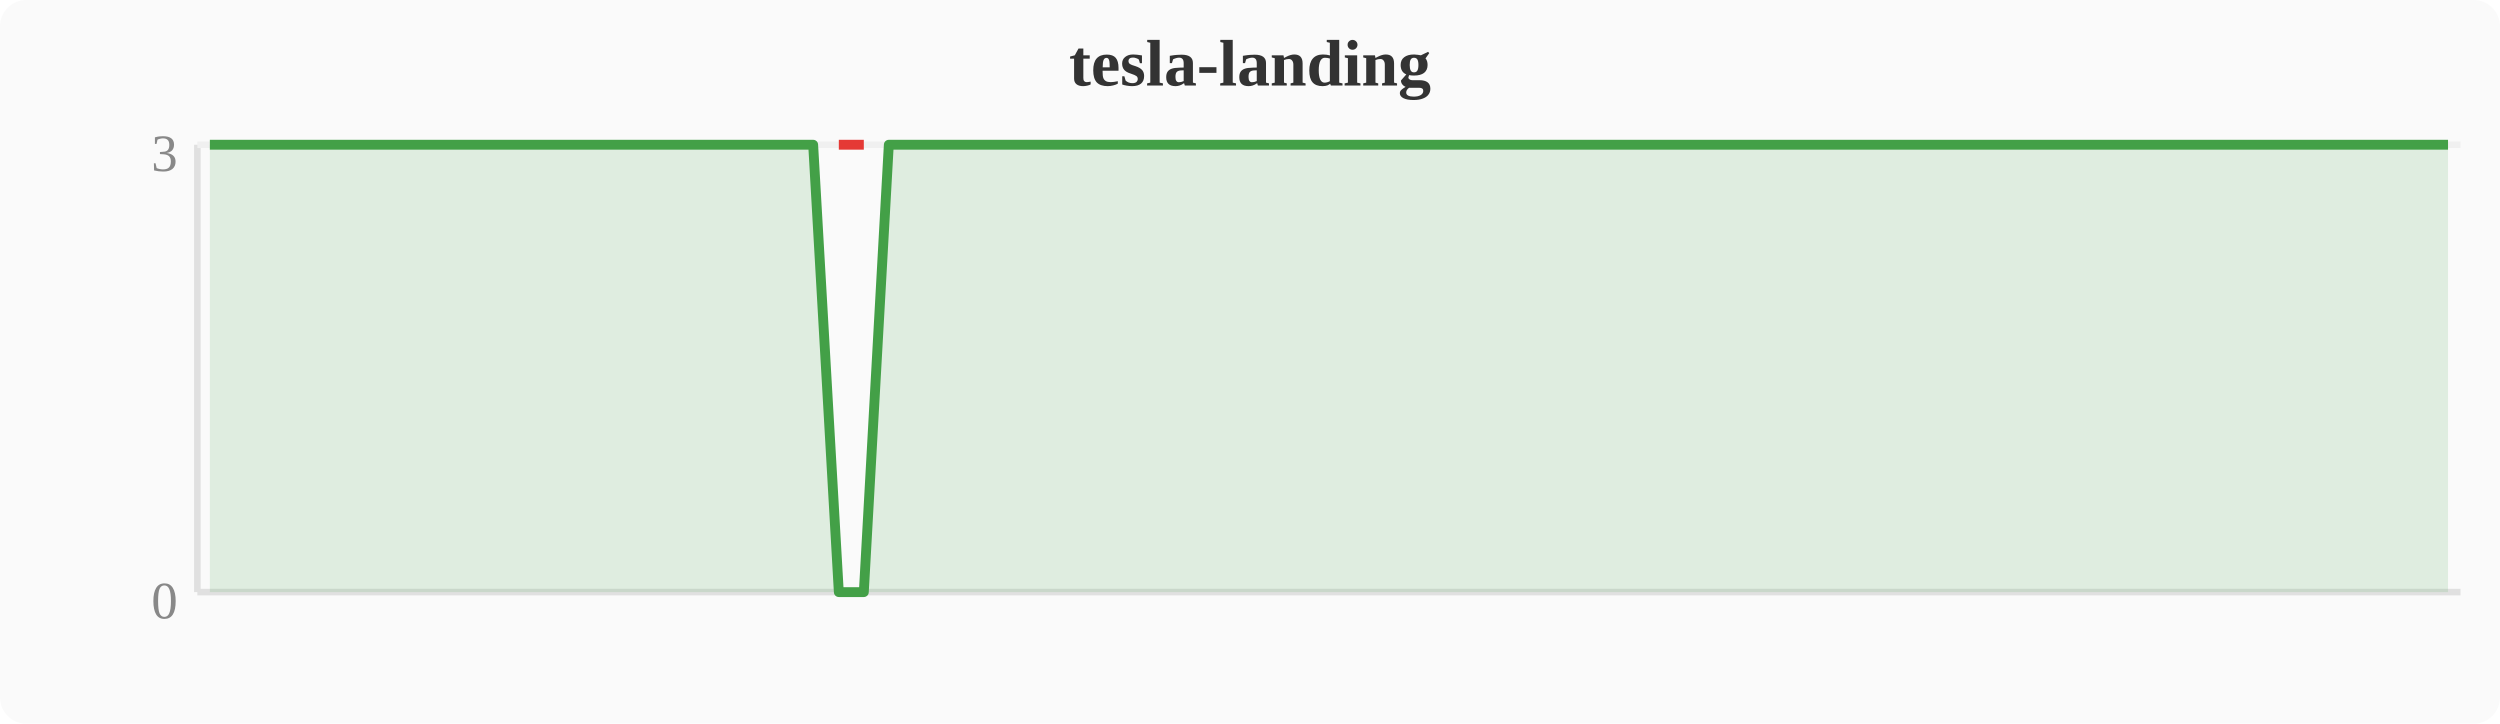
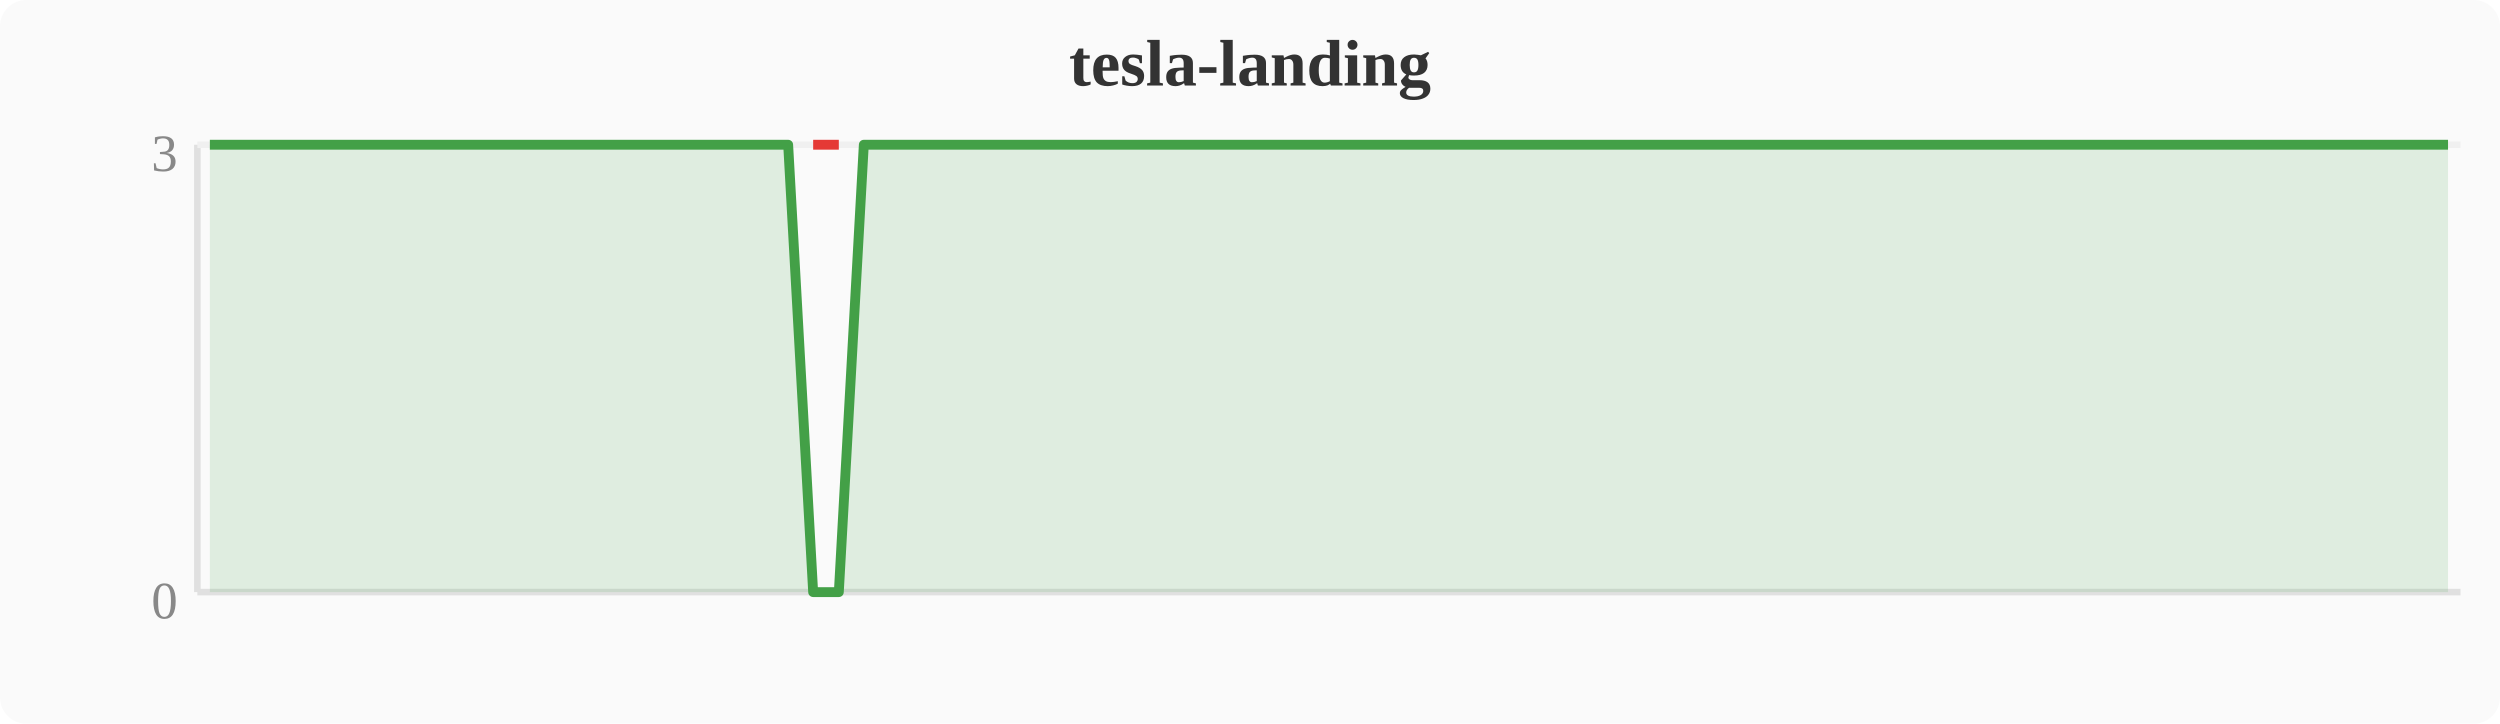
<svg xmlns="http://www.w3.org/2000/svg" width="380" height="110" viewBox="0 0 380 110">
  <rect width="380" height="110" fill="#fafafa" rx="4" />
  <text x="190" y="13" text-anchor="middle" font-size="10" font-weight="bold" fill="#333">tesla-landing</text>
  <line x1="30" y1="22" x2="30" y2="90" stroke="#e0e0e0" stroke-width="1" />
  <line x1="30" y1="90" x2="374" y2="90" stroke="#e0e0e0" stroke-width="1" />
  <line x1="30" y1="22" x2="374" y2="22" stroke="#f0f0f0" stroke-width="1" />
  <text x="27" y="94" text-anchor="end" font-size="8" fill="#888">0</text>
  <text x="27" y="26" text-anchor="end" font-size="8" fill="#888">3</text>
-   <polygon points="31.9,22.0 35.7,22.0 39.6,22.0 43.4,22.0 47.2,22.0 51.0,22.0 54.8,22.0 58.7,22.0 62.5,22.0 66.3,22.0 70.1,22.0 74.0,22.0 77.8,22.0 81.6,22.0 85.4,22.0 89.2,22.0 93.1,22.0 96.9,22.0 100.7,22.0 104.5,22.0 108.4,22.0 112.2,22.0 116.0,22.0 119.8,22.0 123.6,22.0 127.5,90.0 131.3,90.0 135.1,22.0 138.9,22.0 142.8,22.0 146.6,22.0 150.4,22.0 154.2,22.0 158.0,22.0 161.9,22.0 165.7,22.0 169.5,22.0 173.3,22.0 177.2,22.0 181.0,22.0 184.8,22.0 188.6,22.0 192.4,22.0 196.3,22.0 200.1,22.0 203.9,22.0 207.7,22.0 211.6,22.0 215.4,22.0 219.2,22.0 223.0,22.0 226.8,22.0 230.7,22.0 234.5,22.0 238.3,22.0 242.1,22.0 246.0,22.0 249.8,22.0 253.6,22.0 257.4,22.0 261.2,22.0 265.1,22.0 268.9,22.0 272.7,22.0 276.5,22.0 280.4,22.0 284.2,22.0 288.0,22.0 291.8,22.0 295.6,22.0 299.5,22.0 303.3,22.0 307.1,22.0 310.9,22.0 314.8,22.0 318.6,22.0 322.4,22.0 326.2,22.0 330.0,22.0 333.9,22.0 337.7,22.0 341.5,22.0 345.3,22.0 349.2,22.0 353.0,22.0 356.8,22.0 360.6,22.0 364.4,22.0 368.3,22.0 372.1,22.0 372.1,90 31.9,90" fill="#43a047" opacity="0.15" />
-   <polyline points="31.9,22.0 35.7,22.0 39.6,22.0 43.4,22.0 47.2,22.0 51.0,22.0 54.8,22.0 58.7,22.0 62.5,22.0 66.3,22.0 70.1,22.0 74.0,22.0 77.8,22.0 81.6,22.0 85.4,22.0 89.2,22.0 93.1,22.0 96.9,22.0 100.7,22.0 104.5,22.0 108.4,22.0 112.2,22.0 116.0,22.0 119.8,22.0 123.6,22.0 127.5,90.0 131.3,90.0 135.1,22.0 138.9,22.0 142.8,22.0 146.6,22.0 150.4,22.0 154.2,22.0 158.0,22.0 161.9,22.0 165.7,22.0 169.5,22.0 173.3,22.0 177.2,22.0 181.0,22.0 184.8,22.0 188.6,22.0 192.4,22.0 196.3,22.0 200.1,22.0 203.9,22.0 207.7,22.0 211.6,22.0 215.4,22.0 219.2,22.0 223.0,22.0 226.8,22.0 230.7,22.0 234.5,22.0 238.3,22.0 242.1,22.0 246.0,22.0 249.8,22.0 253.6,22.0 257.4,22.0 261.2,22.0 265.1,22.0 268.9,22.0 272.7,22.0 276.5,22.0 280.4,22.0 284.2,22.0 288.0,22.0 291.8,22.0 295.6,22.0 299.5,22.0 303.3,22.0 307.1,22.0 310.9,22.0 314.8,22.0 318.6,22.0 322.4,22.0 326.2,22.0 330.0,22.0 333.9,22.0 337.7,22.0 341.5,22.0 345.3,22.0 349.2,22.0 353.0,22.0 356.8,22.0 360.6,22.0 364.4,22.0 368.3,22.0 372.1,22.0" fill="none" stroke="#43a047" stroke-width="1.5" stroke-linejoin="round" />
-   <polyline points="127.5,22.0 131.3,22.0" fill="none" stroke="#e53935" stroke-width="1.5" stroke-linejoin="round" />
+   <polygon points="31.9,22.0 35.7,22.0 39.6,22.0 43.4,22.0 47.2,22.0 51.0,22.0 54.8,22.0 58.7,22.0 62.5,22.0 66.3,22.0 70.1,22.0 74.0,22.0 77.8,22.0 81.6,22.0 85.4,22.0 89.2,22.0 93.1,22.0 96.9,22.0 100.7,22.0 104.5,22.0 108.4,22.0 112.2,22.0 116.0,22.0 119.8,22.0 123.6,90.0 127.5,90.0 131.3,22.0 135.1,22.0 138.9,22.0 142.8,22.0 146.6,22.0 150.4,22.0 154.2,22.0 158.0,22.0 161.9,22.0 165.7,22.0 169.5,22.0 173.3,22.0 177.2,22.0 181.0,22.0 184.8,22.0 188.6,22.0 192.4,22.0 196.3,22.0 200.1,22.0 203.9,22.0 207.7,22.0 211.6,22.0 215.4,22.0 219.2,22.0 223.0,22.0 226.8,22.0 230.7,22.0 234.5,22.0 238.3,22.0 242.1,22.0 246.0,22.0 249.8,22.0 253.6,22.0 257.4,22.0 261.2,22.0 265.1,22.0 268.9,22.0 272.7,22.0 276.5,22.0 280.4,22.0 284.2,22.0 288.0,22.0 291.8,22.0 295.6,22.0 299.5,22.0 303.3,22.0 307.1,22.0 310.9,22.0 314.8,22.0 318.6,22.0 322.4,22.0 326.2,22.0 330.0,22.0 333.9,22.0 337.7,22.0 341.5,22.0 345.3,22.0 349.2,22.0 353.0,22.0 356.8,22.0 360.6,22.0 364.4,22.0 368.3,22.0 372.1,22.0 372.1,90 31.9,90" fill="#43a047" opacity="0.15" />
+   <polyline points="31.9,22.0 35.7,22.0 39.6,22.0 43.4,22.0 47.2,22.0 51.0,22.0 54.8,22.0 58.7,22.0 62.5,22.0 66.3,22.0 70.1,22.0 74.0,22.0 77.8,22.0 81.6,22.0 85.4,22.0 89.2,22.0 93.1,22.0 96.9,22.0 100.7,22.0 104.5,22.0 108.4,22.0 112.2,22.0 116.0,22.0 119.8,22.0 123.6,90.0 127.5,90.0 131.3,22.0 135.1,22.0 138.9,22.0 142.8,22.0 146.6,22.0 150.4,22.0 154.2,22.0 158.0,22.0 161.9,22.0 165.7,22.0 169.5,22.0 173.3,22.0 177.2,22.0 181.0,22.0 184.8,22.0 188.6,22.0 192.4,22.0 196.3,22.0 200.1,22.0 203.9,22.0 207.7,22.0 211.6,22.0 215.4,22.0 219.2,22.0 223.0,22.0 226.8,22.0 230.7,22.0 234.5,22.0 238.3,22.0 242.1,22.0 246.0,22.0 249.8,22.0 253.6,22.0 257.4,22.0 261.2,22.0 265.1,22.0 268.9,22.0 272.7,22.0 276.5,22.0 280.4,22.0 284.2,22.0 288.0,22.0 291.8,22.0 295.6,22.0 299.5,22.0 303.3,22.0 307.1,22.0 310.9,22.0 314.8,22.0 318.6,22.0 322.4,22.0 326.2,22.0 330.0,22.0 333.9,22.0 337.7,22.0 341.5,22.0 345.3,22.0 349.2,22.0 353.0,22.0 356.8,22.0 360.6,22.0 364.4,22.0 368.3,22.0 372.1,22.0" fill="none" stroke="#43a047" stroke-width="1.5" stroke-linejoin="round" />
+   <polyline points="123.6,22.0 127.5,22.0" fill="none" stroke="#e53935" stroke-width="1.5" stroke-linejoin="round" />
</svg>
